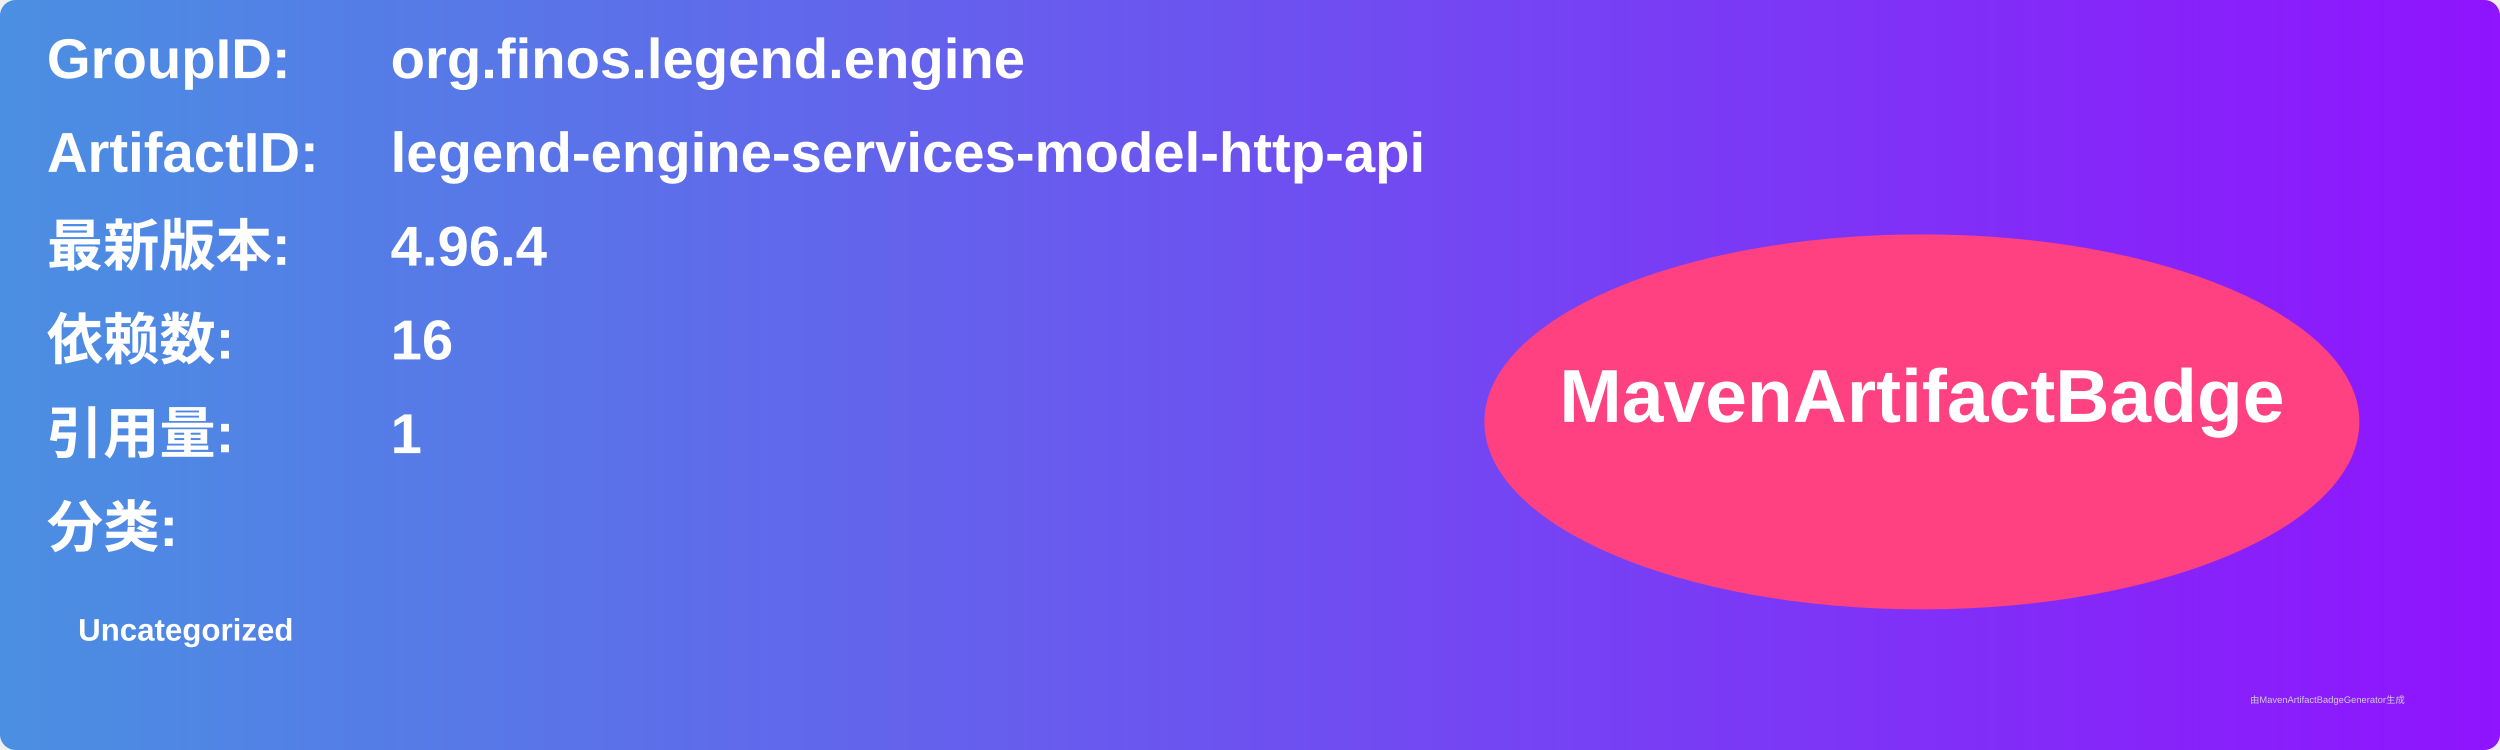
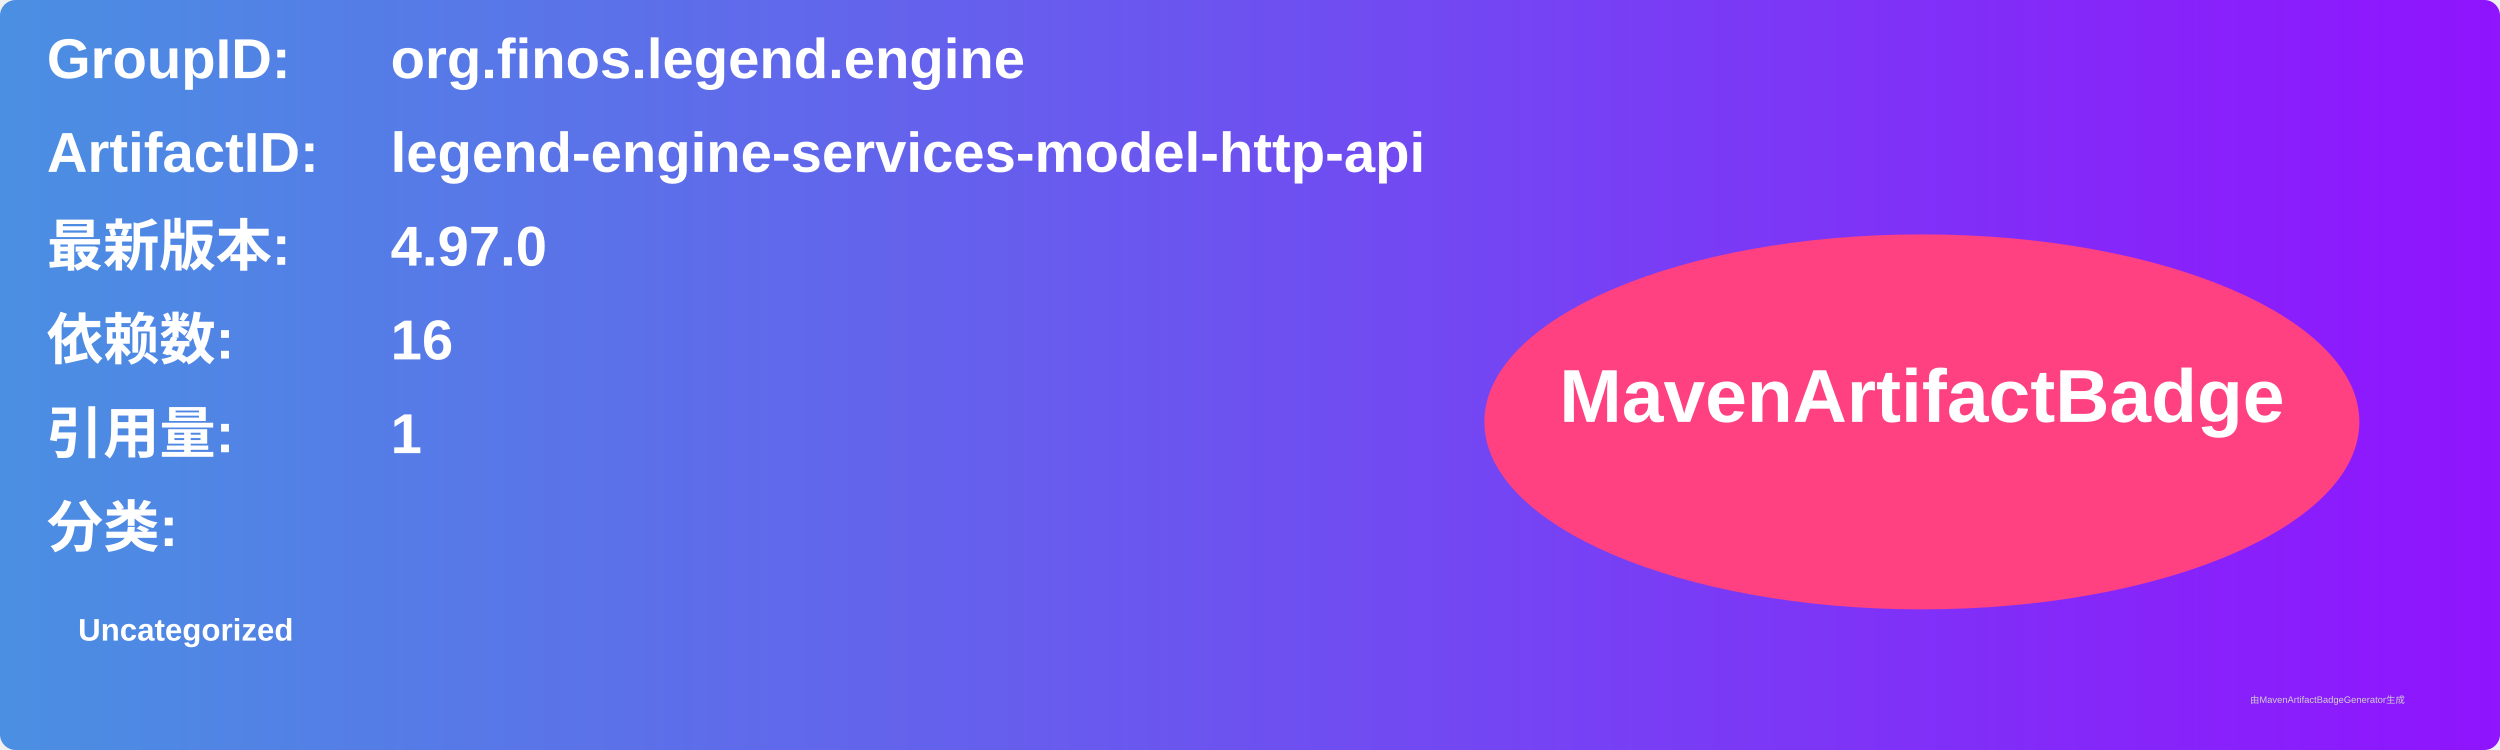
<svg xmlns="http://www.w3.org/2000/svg" width="800" height="240" viewBox="0 0 800 240">
  <linearGradient id="grad" x1="0%" y1="0%" x2="100%" y2="0%">
    <stop offset="0%" stop-color="#4a90e2" />
    <stop offset="100%" stop-color="#9013fe" />
  </linearGradient>
  <rect width="100%" height="100%" rx="5" ry="5" fill="url(#grad)" />
  <g transform="translate(15, 15)">
    <text x="0" y="10" font-family="Arial" font-size="18" fill="white" font-weight="bold" width="260">GroupID:</text>
    <text x="110" y="10" font-family="Arial" font-size="18" fill="white" font-weight="bold" width="460">org.finos.legend.engine</text>
    <text x="0" y="40" font-family="Arial" font-size="18" fill="white" font-weight="bold" width="260">ArtifactID:</text>
    <text x="110" y="40" font-family="Arial" font-size="18" fill="white" font-weight="bold" width="460">legend-engine-services-model-http-api</text>
    <text x="0" y="70" font-family="Arial" font-size="18" fill="white" font-weight="bold">最新版本:</text>
    <text x="110" y="70" font-family="Arial" font-size="18" fill="white" font-weight="bold">
-       <tspan font-weight="bold">4.96.4</tspan>
+       <tspan font-weight="bold">4.97.0</tspan>
    </text>
    <text x="0" y="100" font-family="Arial" font-size="18" fill="white" font-weight="bold">依赖数: </text>
    <text x="110" y="100" font-family="Arial" font-size="18" fill="white">
      <tspan font-weight="bold">16</tspan>
    </text>
    <text x="0" y="130" font-family="Arial" font-size="18" fill="white" font-weight="bold">引用量: </text>
    <text x="110" y="130" font-family="Arial" font-size="18" fill="white">
      <tspan font-weight="bold">1</tspan>
    </text>
    <text x="0" y="160" font-family="Arial" font-size="18" fill="white" font-weight="bold">分类:</text>
    <text x="10" y="190" font-family="Arial" font-size="10" fill="white">
      <tspan font-weight="bold">Uncategorized</tspan>
    </text>
    <ellipse cx="600" cy="120" rx="140" ry="60" fill="#ff4081" />
    <text x="600" y="120" text-anchor="middle" font-family="Arial" font-size="24" fill="white" font-weight="bold">MavenArtifactBadge</text>
  </g>
  <text x="720" y="225" font-family="Arial" font-size="3" fill="#d0d0d0">由MavenArtifactBadgeGenerator生成</text>
</svg>
